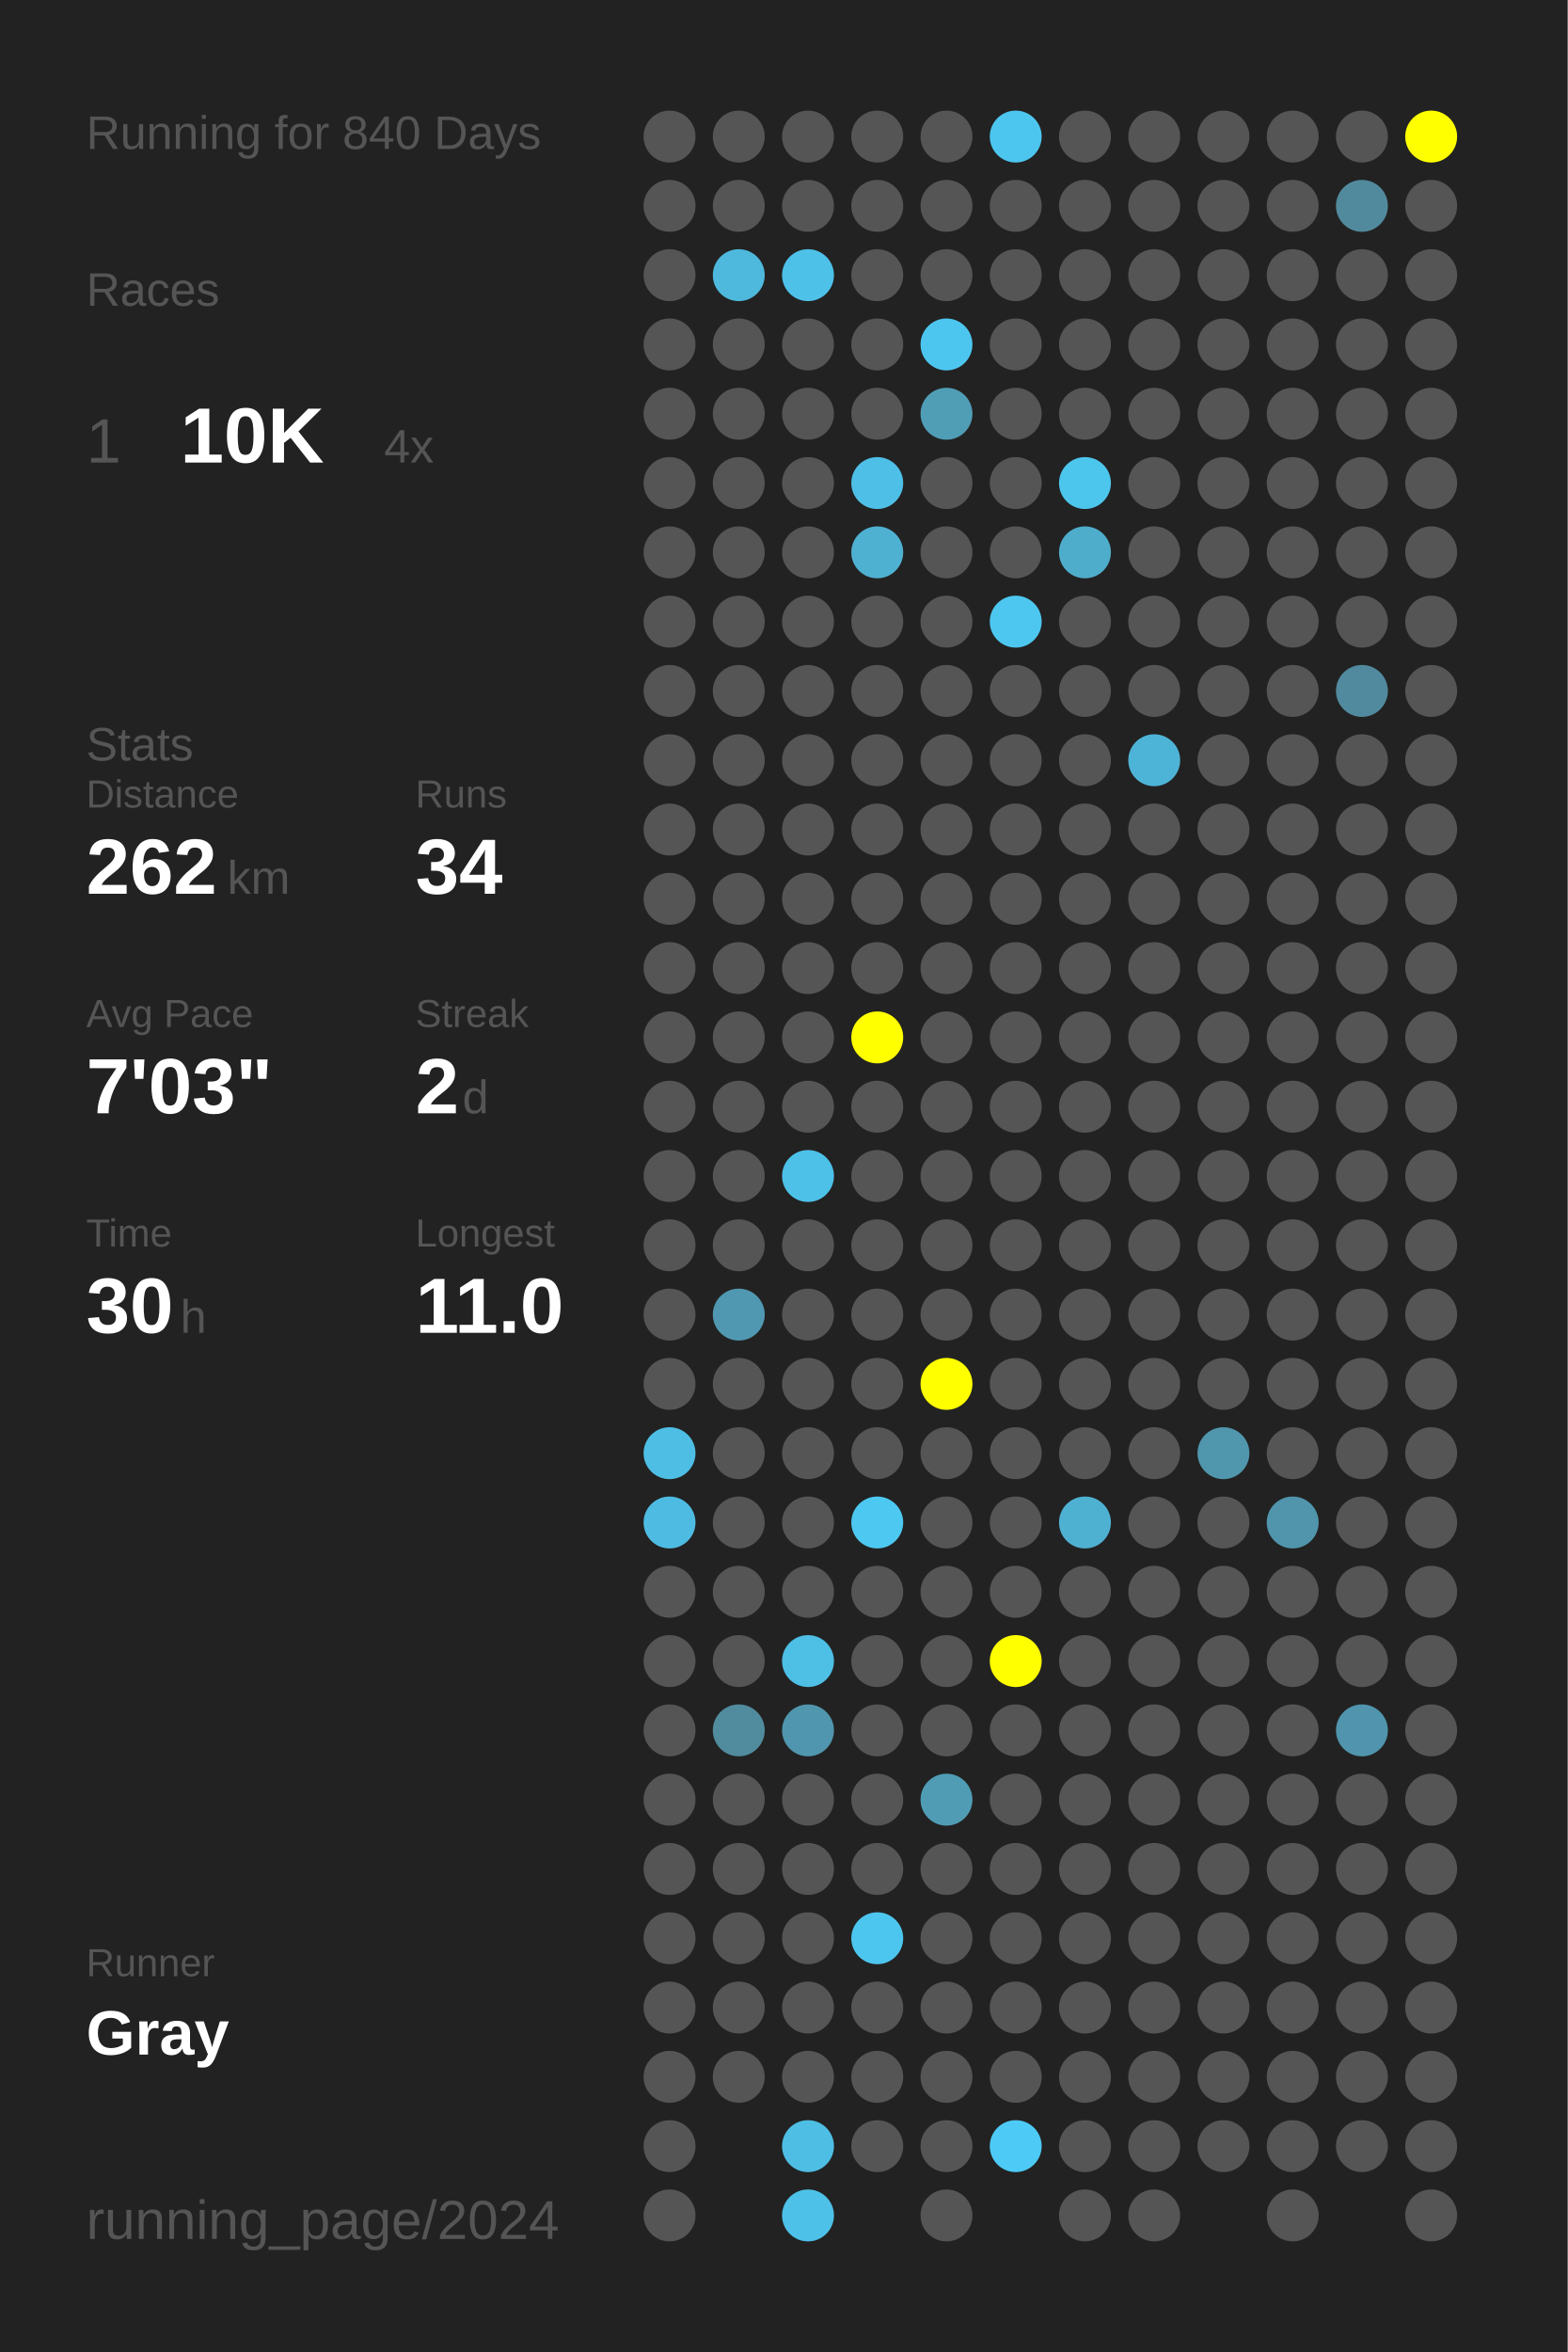
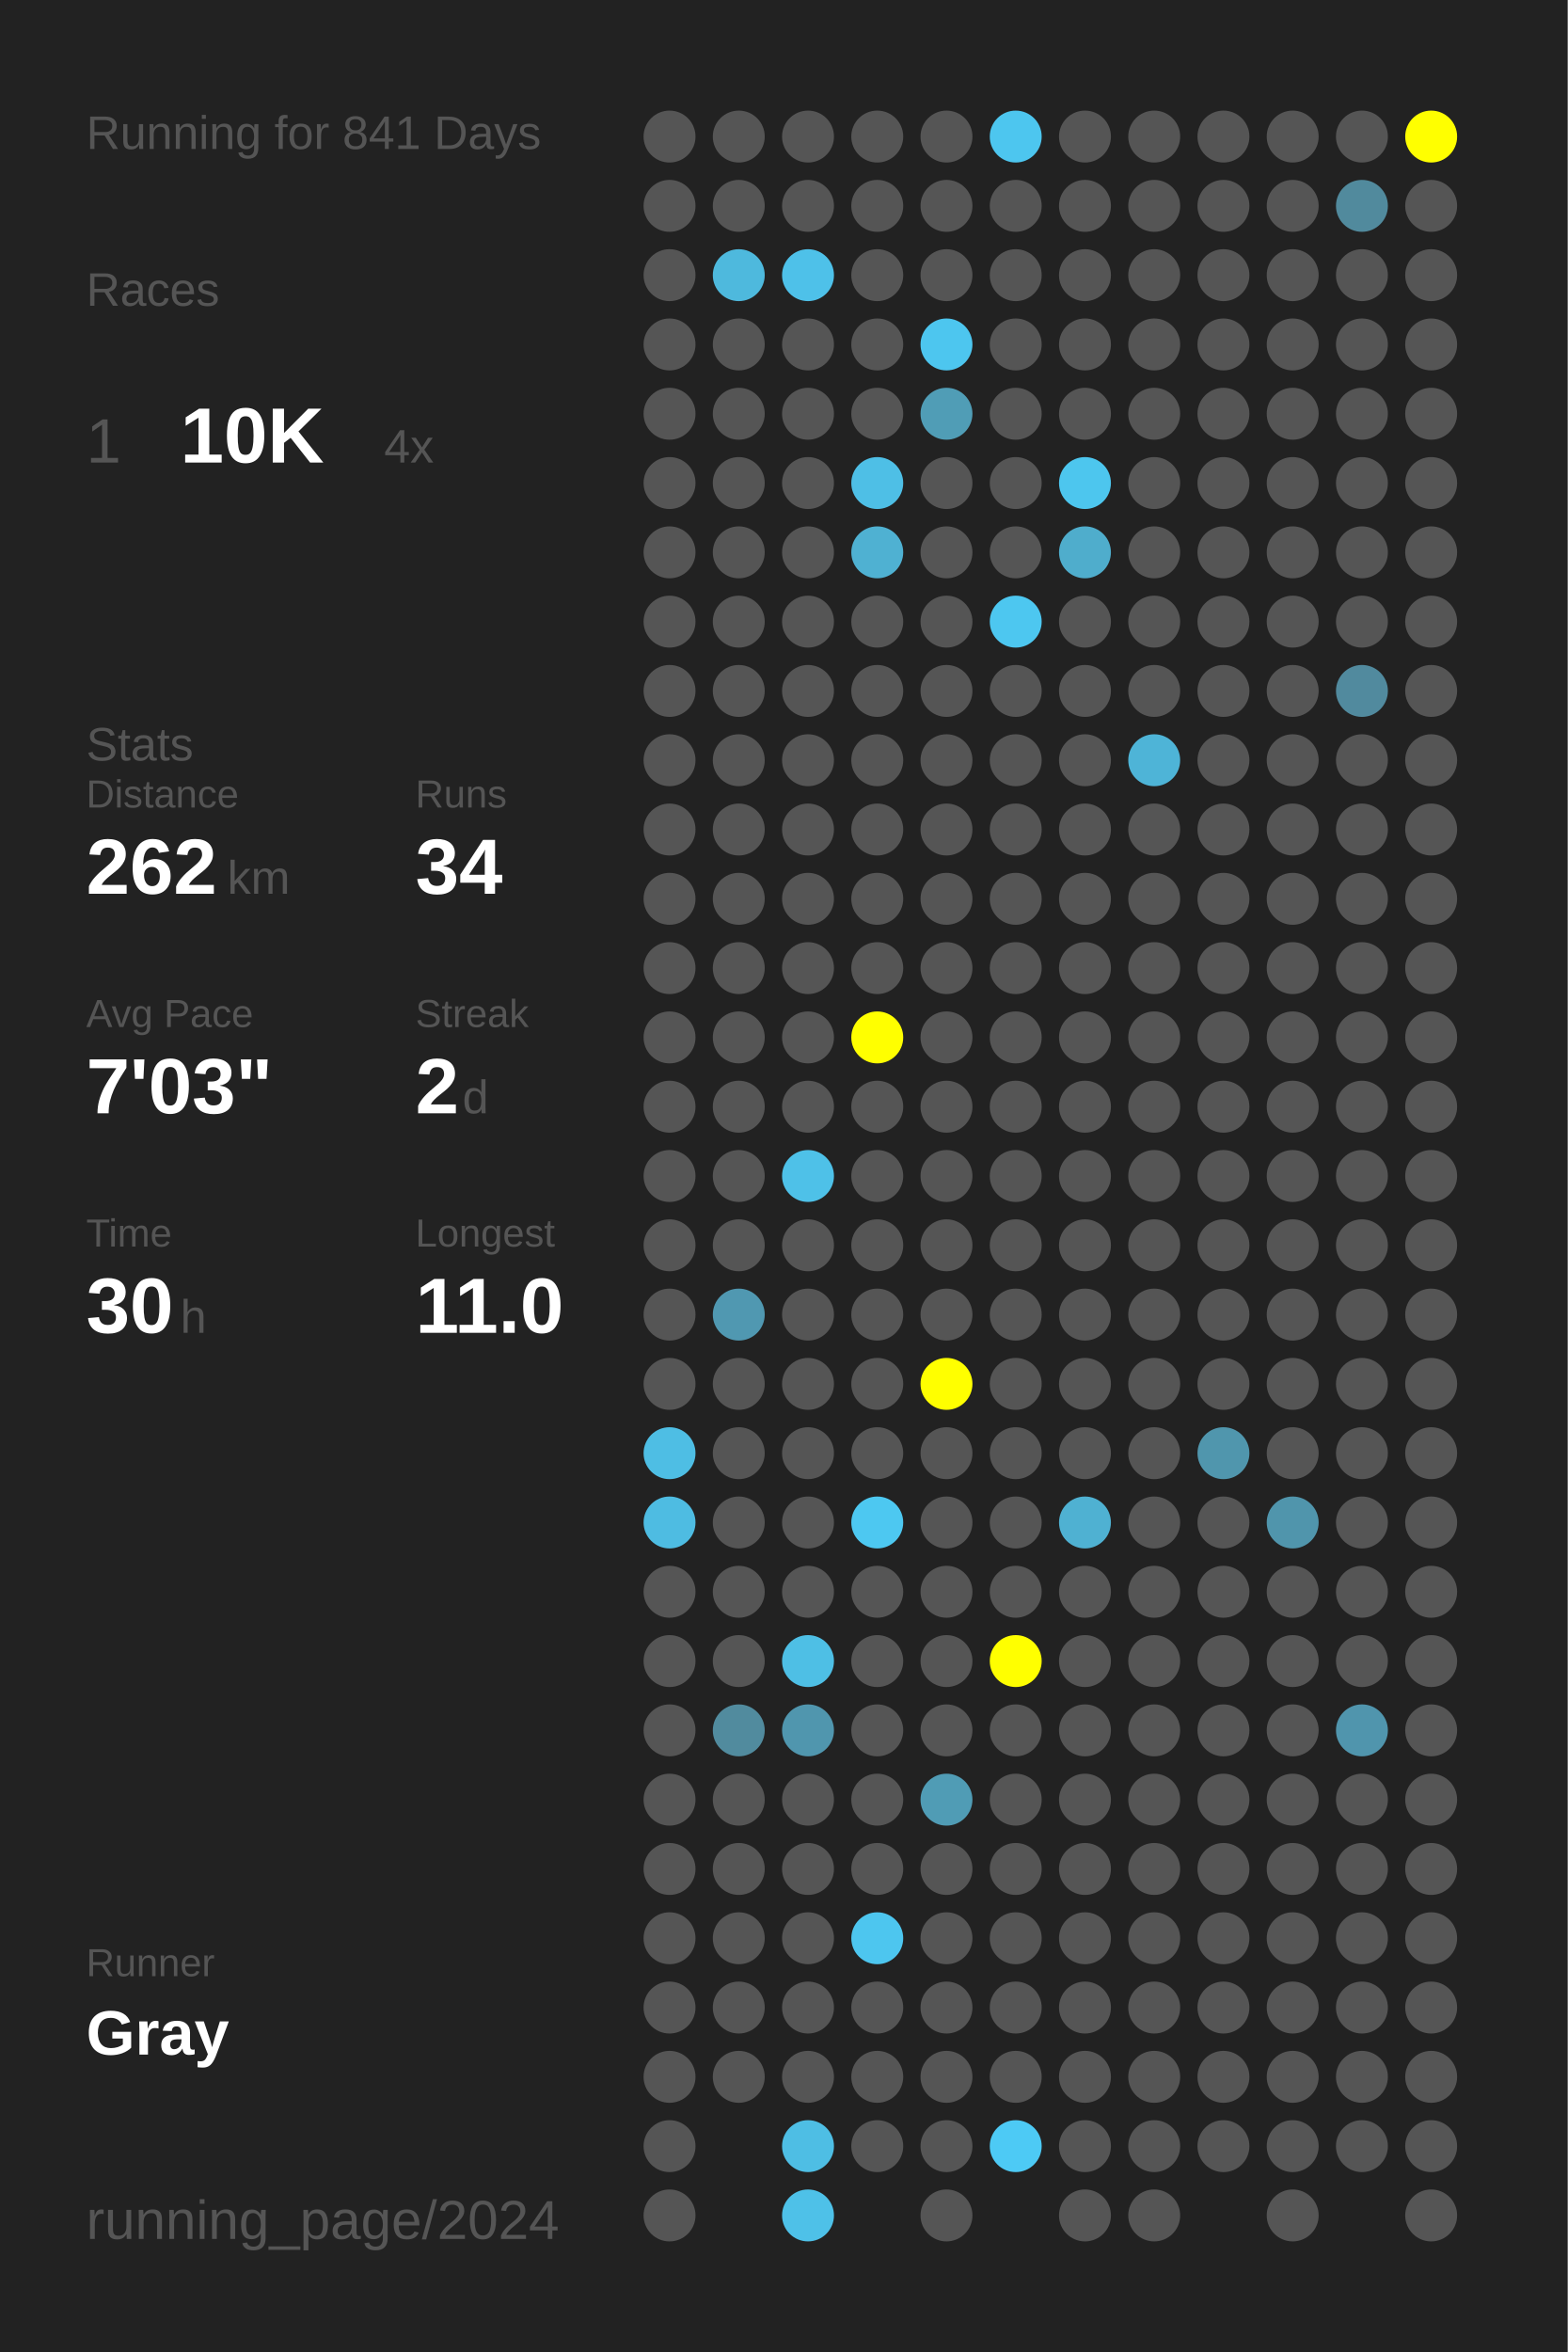
<svg xmlns="http://www.w3.org/2000/svg" baseProfile="full" height="300mm" version="1.1" viewBox="0,0,200,300" width="200mm">
  <defs />
  <rect fill="#222222" height="300" width="200" x="0" y="0" />
-   <text fill="#555555" style="font-size:6px; font-family:Arial;" x="11" y="19">Running for 840 Days</text>
+   <text fill="#555555" style="font-size:6px; font-family:Arial;" x="11" y="19">Running for 841 Days</text>
  <text fill="#555555" style="font-size:6px; font-family:Arial;" x="11" y="39">Races</text>
  <text fill="#555555" style="font-size:8px; font-family:Arial;" x="11" y="59">1</text>
  <text fill="#FFFFFF" style="font-size:10px; font-family:Arial; font-weight:bold;" x="23" y="59">10K</text>
  <text fill="#555555" style="font-size:6px; font-family:Arial;" x="49" y="59">4x</text>
  <text fill="#555555" style="font-size:6px; font-family:Arial;" x="11" y="97">Stats</text>
  <text fill="#555555" style="font-size:5px; font-family:Arial;" x="11" y="103">Distance</text>
  <text fill="#FFFFFF" style="font-size:10px; font-family:Arial; font-weight:bold;" x="11" y="114">262</text>
  <text fill="#555555" style="font-size:6px; font-family:Arial;" x="29" y="114">km</text>
  <text fill="#555555" style="font-size:5px; font-family:Arial;" x="53" y="103">Runs</text>
  <text fill="#FFFFFF" style="font-size:10px; font-family:Arial; font-weight:bold;" x="53" y="114">34</text>
  <text fill="#555555" style="font-size:5px; font-family:Arial;" x="11" y="131">Avg Pace</text>
  <text fill="#FFFFFF" style="font-size:10px; font-family:Arial; font-weight:bold;" x="11" y="142">7'03"</text>
  <text fill="#555555" style="font-size:5px; font-family:Arial;" x="53" y="131">Streak</text>
  <text fill="#FFFFFF" style="font-size:10px; font-family:Arial; font-weight:bold;" x="53" y="142">2</text>
  <text fill="#555555" style="font-size:6px; font-family:Arial;" x="59" y="142">d</text>
  <text fill="#555555" style="font-size:5px; font-family:Arial;" x="11" y="159">Time</text>
  <text fill="#FFFFFF" style="font-size:10px; font-family:Arial; font-weight:bold;" x="11" y="170">30</text>
  <text fill="#555555" style="font-size:6px; font-family:Arial;" x="23" y="170">h</text>
  <text fill="#555555" style="font-size:5px; font-family:Arial;" x="53" y="159">Longest</text>
  <text fill="#FFFFFF" style="font-size:10px; font-family:Arial; font-weight:bold;" x="53" y="170">11.0</text>
  <text fill="#555555" style="font-size:5px; font-family:Arial;" x="11" y="252.065">Runner</text>
  <text fill="#FFFFFF" style="font-size:8px; font-family:Arial; font-weight:bold;" x="11" y="262.065">Gray</text>
  <text fill="#555555" style="font-size:7px; font-family:Arial;" x="11" y="285.581">running_page/2024</text>
  <circle cx="85.417" cy="17.419" fill="#555555" r="3.312" />
  <circle cx="85.417" cy="26.258" fill="#555555" r="3.312" />
  <circle cx="85.417" cy="35.097" fill="#555555" r="3.312" />
  <circle cx="85.417" cy="43.935" fill="#555555" r="3.312" />
  <circle cx="85.417" cy="52.774" fill="#555555" r="3.312" />
  <circle cx="85.417" cy="61.613" fill="#555555" r="3.312" />
  <circle cx="85.417" cy="70.452" fill="#555555" r="3.312" />
  <circle cx="85.417" cy="79.29" fill="#555555" r="3.312" />
  <circle cx="85.417" cy="88.129" fill="#555555" r="3.312" />
  <circle cx="85.417" cy="96.968" fill="#555555" r="3.312" />
  <circle cx="85.417" cy="105.806" fill="#555555" r="3.312" />
  <circle cx="85.417" cy="114.645" fill="#555555" r="3.312" />
  <circle cx="85.417" cy="123.484" fill="#555555" r="3.312" />
  <circle cx="85.417" cy="132.323" fill="#555555" r="3.312" />
  <circle cx="85.417" cy="141.161" fill="#555555" r="3.312" />
  <circle cx="85.417" cy="150" fill="#555555" r="3.312" />
  <circle cx="85.417" cy="158.839" fill="#555555" r="3.312" />
  <circle cx="85.417" cy="167.677" fill="#555555" r="3.312" />
  <circle cx="85.417" cy="176.516" fill="#555555" r="3.312" />
  <circle cx="85.417" cy="185.355" fill="#4ebee4" r="3.312" />
  <circle cx="85.417" cy="194.194" fill="#4ebce2" r="3.312" />
  <circle cx="85.417" cy="203.032" fill="#555555" r="3.312" />
  <circle cx="85.417" cy="211.871" fill="#555555" r="3.312" />
  <circle cx="85.417" cy="220.71" fill="#555555" r="3.312" />
  <circle cx="85.417" cy="229.548" fill="#555555" r="3.312" />
  <circle cx="85.417" cy="238.387" fill="#555555" r="3.312" />
  <circle cx="85.417" cy="247.226" fill="#555555" r="3.312" />
  <circle cx="85.417" cy="256.065" fill="#555555" r="3.312" />
  <circle cx="85.417" cy="264.903" fill="#555555" r="3.312" />
  <circle cx="85.417" cy="273.742" fill="#555555" r="3.312" />
  <circle cx="85.417" cy="282.581" fill="#555555" r="3.312" />
  <circle cx="94.25" cy="17.419" fill="#555555" r="3.312" />
  <circle cx="94.25" cy="26.258" fill="#555555" r="3.312" />
  <circle cx="94.25" cy="35.097" fill="#4eb9dd" r="3.312" />
  <circle cx="94.25" cy="43.935" fill="#555555" r="3.312" />
  <circle cx="94.25" cy="52.774" fill="#555555" r="3.312" />
  <circle cx="94.25" cy="61.613" fill="#555555" r="3.312" />
  <circle cx="94.25" cy="70.452" fill="#555555" r="3.312" />
  <circle cx="94.25" cy="79.29" fill="#555555" r="3.312" />
  <circle cx="94.25" cy="88.129" fill="#555555" r="3.312" />
  <circle cx="94.25" cy="96.968" fill="#555555" r="3.312" />
  <circle cx="94.25" cy="105.806" fill="#555555" r="3.312" />
  <circle cx="94.25" cy="114.645" fill="#555555" r="3.312" />
  <circle cx="94.25" cy="123.484" fill="#555555" r="3.312" />
  <circle cx="94.25" cy="132.323" fill="#555555" r="3.312" />
  <circle cx="94.25" cy="141.161" fill="#555555" r="3.312" />
  <circle cx="94.25" cy="150" fill="#555555" r="3.312" />
  <circle cx="94.25" cy="158.839" fill="#555555" r="3.312" />
  <circle cx="94.25" cy="167.677" fill="#5098b1" r="3.312" />
  <circle cx="94.25" cy="176.516" fill="#555555" r="3.312" />
  <circle cx="94.25" cy="185.355" fill="#555555" r="3.312" />
  <circle cx="94.25" cy="194.194" fill="#555555" r="3.312" />
  <circle cx="94.25" cy="203.032" fill="#555555" r="3.312" />
  <circle cx="94.25" cy="211.871" fill="#555555" r="3.312" />
  <circle cx="94.25" cy="220.71" fill="#518b9e" r="3.312" />
  <circle cx="94.25" cy="229.548" fill="#555555" r="3.312" />
  <circle cx="94.25" cy="238.387" fill="#555555" r="3.312" />
  <circle cx="94.25" cy="247.226" fill="#555555" r="3.312" />
  <circle cx="94.25" cy="256.065" fill="#555555" r="3.312" />
  <circle cx="94.25" cy="264.903" fill="#555555" r="3.312" />
  <circle cx="103.083" cy="17.419" fill="#555555" r="3.312" />
  <circle cx="103.083" cy="26.258" fill="#555555" r="3.312" />
  <circle cx="103.083" cy="35.097" fill="#4ec1e9" r="3.312" />
  <circle cx="103.083" cy="43.935" fill="#555555" r="3.312" />
  <circle cx="103.083" cy="52.774" fill="#555555" r="3.312" />
  <circle cx="103.083" cy="61.613" fill="#555555" r="3.312" />
  <circle cx="103.083" cy="70.452" fill="#555555" r="3.312" />
  <circle cx="103.083" cy="79.29" fill="#555555" r="3.312" />
  <circle cx="103.083" cy="88.129" fill="#555555" r="3.312" />
  <circle cx="103.083" cy="96.968" fill="#555555" r="3.312" />
  <circle cx="103.083" cy="105.806" fill="#555555" r="3.312" />
  <circle cx="103.083" cy="114.645" fill="#555555" r="3.312" />
  <circle cx="103.083" cy="123.484" fill="#555555" r="3.312" />
  <circle cx="103.083" cy="132.323" fill="#555555" r="3.312" />
  <circle cx="103.083" cy="141.161" fill="#555555" r="3.312" />
  <circle cx="103.083" cy="150" fill="#4ec1e8" r="3.312" />
  <circle cx="103.083" cy="158.839" fill="#555555" r="3.312" />
  <circle cx="103.083" cy="167.677" fill="#555555" r="3.312" />
  <circle cx="103.083" cy="176.516" fill="#555555" r="3.312" />
  <circle cx="103.083" cy="185.355" fill="#555555" r="3.312" />
  <circle cx="103.083" cy="194.194" fill="#555555" r="3.312" />
  <circle cx="103.083" cy="203.032" fill="#555555" r="3.312" />
  <circle cx="103.083" cy="211.871" fill="#4ebfe5" r="3.312" />
  <circle cx="103.083" cy="220.71" fill="#5096ae" r="3.312" />
  <circle cx="103.083" cy="229.548" fill="#555555" r="3.312" />
  <circle cx="103.083" cy="238.387" fill="#555555" r="3.312" />
  <circle cx="103.083" cy="247.226" fill="#555555" r="3.312" />
  <circle cx="103.083" cy="256.065" fill="#555555" r="3.312" />
  <circle cx="103.083" cy="264.903" fill="#555555" r="3.312" />
  <circle cx="103.083" cy="273.742" fill="#4ebee4" r="3.312" />
  <circle cx="103.083" cy="282.581" fill="#4ec1e8" r="3.312" />
  <circle cx="111.917" cy="17.419" fill="#555555" r="3.312" />
  <circle cx="111.917" cy="26.258" fill="#555555" r="3.312" />
  <circle cx="111.917" cy="35.097" fill="#555555" r="3.312" />
  <circle cx="111.917" cy="43.935" fill="#555555" r="3.312" />
  <circle cx="111.917" cy="52.774" fill="#555555" r="3.312" />
  <circle cx="111.917" cy="61.613" fill="#4ebfe6" r="3.312" />
  <circle cx="111.917" cy="70.452" fill="#4fb1d2" r="3.312" />
  <circle cx="111.917" cy="79.29" fill="#555555" r="3.312" />
  <circle cx="111.917" cy="88.129" fill="#555555" r="3.312" />
  <circle cx="111.917" cy="96.968" fill="#555555" r="3.312" />
  <circle cx="111.917" cy="105.806" fill="#555555" r="3.312" />
  <circle cx="111.917" cy="114.645" fill="#555555" r="3.312" />
  <circle cx="111.917" cy="123.484" fill="#555555" r="3.312" />
  <circle cx="111.917" cy="132.323" fill="#FFFF00" r="3.312" />
  <circle cx="111.917" cy="141.161" fill="#555555" r="3.312" />
  <circle cx="111.917" cy="150" fill="#555555" r="3.312" />
  <circle cx="111.917" cy="158.839" fill="#555555" r="3.312" />
  <circle cx="111.917" cy="167.677" fill="#555555" r="3.312" />
  <circle cx="111.917" cy="176.516" fill="#555555" r="3.312" />
  <circle cx="111.917" cy="185.355" fill="#555555" r="3.312" />
  <circle cx="111.917" cy="194.194" fill="#4dc8f1" r="3.312" />
  <circle cx="111.917" cy="203.032" fill="#555555" r="3.312" />
  <circle cx="111.917" cy="211.871" fill="#555555" r="3.312" />
  <circle cx="111.917" cy="220.71" fill="#555555" r="3.312" />
  <circle cx="111.917" cy="229.548" fill="#555555" r="3.312" />
  <circle cx="111.917" cy="238.387" fill="#555555" r="3.312" />
  <circle cx="111.917" cy="247.226" fill="#4dc6ef" r="3.312" />
  <circle cx="111.917" cy="256.065" fill="#555555" r="3.312" />
  <circle cx="111.917" cy="264.903" fill="#555555" r="3.312" />
  <circle cx="111.917" cy="273.742" fill="#555555" r="3.312" />
  <circle cx="120.75" cy="17.419" fill="#555555" r="3.312" />
  <circle cx="120.75" cy="26.258" fill="#555555" r="3.312" />
  <circle cx="120.75" cy="35.097" fill="#555555" r="3.312" />
  <circle cx="120.75" cy="43.935" fill="#4dc6ef" r="3.312" />
  <circle cx="120.75" cy="52.774" fill="#509db6" r="3.312" />
  <circle cx="120.75" cy="61.613" fill="#555555" r="3.312" />
  <circle cx="120.75" cy="70.452" fill="#555555" r="3.312" />
  <circle cx="120.75" cy="79.29" fill="#555555" r="3.312" />
  <circle cx="120.75" cy="88.129" fill="#555555" r="3.312" />
  <circle cx="120.75" cy="96.968" fill="#555555" r="3.312" />
  <circle cx="120.75" cy="105.806" fill="#555555" r="3.312" />
  <circle cx="120.75" cy="114.645" fill="#555555" r="3.312" />
  <circle cx="120.75" cy="123.484" fill="#555555" r="3.312" />
  <circle cx="120.75" cy="132.323" fill="#555555" r="3.312" />
  <circle cx="120.75" cy="141.161" fill="#555555" r="3.312" />
  <circle cx="120.75" cy="150" fill="#555555" r="3.312" />
  <circle cx="120.75" cy="158.839" fill="#555555" r="3.312" />
  <circle cx="120.75" cy="167.677" fill="#555555" r="3.312" />
  <circle cx="120.75" cy="176.516" fill="#FFFF00" r="3.312" />
  <circle cx="120.75" cy="185.355" fill="#555555" r="3.312" />
  <circle cx="120.75" cy="194.194" fill="#555555" r="3.312" />
  <circle cx="120.75" cy="203.032" fill="#555555" r="3.312" />
  <circle cx="120.75" cy="211.871" fill="#555555" r="3.312" />
  <circle cx="120.75" cy="220.71" fill="#555555" r="3.312" />
  <circle cx="120.75" cy="229.548" fill="#509cb5" r="3.312" />
  <circle cx="120.75" cy="238.387" fill="#555555" r="3.312" />
  <circle cx="120.75" cy="247.226" fill="#555555" r="3.312" />
  <circle cx="120.75" cy="256.065" fill="#555555" r="3.312" />
  <circle cx="120.75" cy="264.903" fill="#555555" r="3.312" />
  <circle cx="120.75" cy="273.742" fill="#555555" r="3.312" />
  <circle cx="120.75" cy="282.581" fill="#555555" r="3.312" />
  <circle cx="129.583" cy="17.419" fill="#4dc6ef" r="3.312" />
  <circle cx="129.583" cy="26.258" fill="#555555" r="3.312" />
  <circle cx="129.583" cy="35.097" fill="#555555" r="3.312" />
  <circle cx="129.583" cy="43.935" fill="#555555" r="3.312" />
  <circle cx="129.583" cy="52.774" fill="#555555" r="3.312" />
  <circle cx="129.583" cy="61.613" fill="#555555" r="3.312" />
  <circle cx="129.583" cy="70.452" fill="#555555" r="3.312" />
  <circle cx="129.583" cy="79.29" fill="#4dc7f0" r="3.312" />
  <circle cx="129.583" cy="88.129" fill="#555555" r="3.312" />
  <circle cx="129.583" cy="96.968" fill="#555555" r="3.312" />
  <circle cx="129.583" cy="105.806" fill="#555555" r="3.312" />
  <circle cx="129.583" cy="114.645" fill="#555555" r="3.312" />
  <circle cx="129.583" cy="123.484" fill="#555555" r="3.312" />
  <circle cx="129.583" cy="132.323" fill="#555555" r="3.312" />
  <circle cx="129.583" cy="141.161" fill="#555555" r="3.312" />
  <circle cx="129.583" cy="150" fill="#555555" r="3.312" />
  <circle cx="129.583" cy="158.839" fill="#555555" r="3.312" />
  <circle cx="129.583" cy="167.677" fill="#555555" r="3.312" />
  <circle cx="129.583" cy="176.516" fill="#555555" r="3.312" />
  <circle cx="129.583" cy="185.355" fill="#555555" r="3.312" />
  <circle cx="129.583" cy="194.194" fill="#555555" r="3.312" />
  <circle cx="129.583" cy="203.032" fill="#555555" r="3.312" />
  <circle cx="129.583" cy="211.871" fill="#FFFF00" r="3.312" />
  <circle cx="129.583" cy="220.71" fill="#555555" r="3.312" />
  <circle cx="129.583" cy="229.548" fill="#555555" r="3.312" />
  <circle cx="129.583" cy="238.387" fill="#555555" r="3.312" />
  <circle cx="129.583" cy="247.226" fill="#555555" r="3.312" />
  <circle cx="129.583" cy="256.065" fill="#555555" r="3.312" />
  <circle cx="129.583" cy="264.903" fill="#555555" r="3.312" />
  <circle cx="129.583" cy="273.742" fill="#4dcaf5" r="3.312" />
  <circle cx="138.417" cy="17.419" fill="#555555" r="3.312" />
  <circle cx="138.417" cy="26.258" fill="#555555" r="3.312" />
  <circle cx="138.417" cy="35.097" fill="#555555" r="3.312" />
  <circle cx="138.417" cy="43.935" fill="#555555" r="3.312" />
  <circle cx="138.417" cy="52.774" fill="#555555" r="3.312" />
  <circle cx="138.417" cy="61.613" fill="#4dc6ee" r="3.312" />
  <circle cx="138.417" cy="70.452" fill="#4fadcc" r="3.312" />
  <circle cx="138.417" cy="79.29" fill="#555555" r="3.312" />
  <circle cx="138.417" cy="88.129" fill="#555555" r="3.312" />
  <circle cx="138.417" cy="96.968" fill="#555555" r="3.312" />
  <circle cx="138.417" cy="105.806" fill="#555555" r="3.312" />
  <circle cx="138.417" cy="114.645" fill="#555555" r="3.312" />
  <circle cx="138.417" cy="123.484" fill="#555555" r="3.312" />
  <circle cx="138.417" cy="132.323" fill="#555555" r="3.312" />
  <circle cx="138.417" cy="141.161" fill="#555555" r="3.312" />
  <circle cx="138.417" cy="150" fill="#555555" r="3.312" />
  <circle cx="138.417" cy="158.839" fill="#555555" r="3.312" />
  <circle cx="138.417" cy="167.677" fill="#555555" r="3.312" />
  <circle cx="138.417" cy="176.516" fill="#555555" r="3.312" />
  <circle cx="138.417" cy="185.355" fill="#555555" r="3.312" />
  <circle cx="138.417" cy="194.194" fill="#4fb1d2" r="3.312" />
  <circle cx="138.417" cy="203.032" fill="#555555" r="3.312" />
  <circle cx="138.417" cy="211.871" fill="#555555" r="3.312" />
  <circle cx="138.417" cy="220.71" fill="#555555" r="3.312" />
  <circle cx="138.417" cy="229.548" fill="#555555" r="3.312" />
  <circle cx="138.417" cy="238.387" fill="#555555" r="3.312" />
  <circle cx="138.417" cy="247.226" fill="#555555" r="3.312" />
  <circle cx="138.417" cy="256.065" fill="#555555" r="3.312" />
  <circle cx="138.417" cy="264.903" fill="#555555" r="3.312" />
  <circle cx="138.417" cy="273.742" fill="#555555" r="3.312" />
  <circle cx="138.417" cy="282.581" fill="#555555" r="3.312" />
  <circle cx="147.25" cy="17.419" fill="#555555" r="3.312" />
  <circle cx="147.25" cy="26.258" fill="#555555" r="3.312" />
  <circle cx="147.25" cy="35.097" fill="#555555" r="3.312" />
  <circle cx="147.25" cy="43.935" fill="#555555" r="3.312" />
  <circle cx="147.25" cy="52.774" fill="#555555" r="3.312" />
  <circle cx="147.25" cy="61.613" fill="#555555" r="3.312" />
  <circle cx="147.25" cy="70.452" fill="#555555" r="3.312" />
  <circle cx="147.25" cy="79.29" fill="#555555" r="3.312" />
  <circle cx="147.25" cy="88.129" fill="#555555" r="3.312" />
  <circle cx="147.25" cy="96.968" fill="#4eb4d7" r="3.312" />
  <circle cx="147.25" cy="105.806" fill="#555555" r="3.312" />
  <circle cx="147.25" cy="114.645" fill="#555555" r="3.312" />
  <circle cx="147.25" cy="123.484" fill="#555555" r="3.312" />
  <circle cx="147.25" cy="132.323" fill="#555555" r="3.312" />
  <circle cx="147.25" cy="141.161" fill="#555555" r="3.312" />
  <circle cx="147.25" cy="150" fill="#555555" r="3.312" />
  <circle cx="147.25" cy="158.839" fill="#555555" r="3.312" />
  <circle cx="147.25" cy="167.677" fill="#555555" r="3.312" />
  <circle cx="147.25" cy="176.516" fill="#555555" r="3.312" />
  <circle cx="147.25" cy="185.355" fill="#555555" r="3.312" />
  <circle cx="147.25" cy="194.194" fill="#555555" r="3.312" />
  <circle cx="147.25" cy="203.032" fill="#555555" r="3.312" />
  <circle cx="147.25" cy="211.871" fill="#555555" r="3.312" />
  <circle cx="147.25" cy="220.71" fill="#555555" r="3.312" />
  <circle cx="147.25" cy="229.548" fill="#555555" r="3.312" />
  <circle cx="147.25" cy="238.387" fill="#555555" r="3.312" />
  <circle cx="147.25" cy="247.226" fill="#555555" r="3.312" />
  <circle cx="147.25" cy="256.065" fill="#555555" r="3.312" />
  <circle cx="147.25" cy="264.903" fill="#555555" r="3.312" />
  <circle cx="147.25" cy="273.742" fill="#555555" r="3.312" />
  <circle cx="147.25" cy="282.581" fill="#555555" r="3.312" />
  <circle cx="156.083" cy="17.419" fill="#555555" r="3.312" />
  <circle cx="156.083" cy="26.258" fill="#555555" r="3.312" />
  <circle cx="156.083" cy="35.097" fill="#555555" r="3.312" />
  <circle cx="156.083" cy="43.935" fill="#555555" r="3.312" />
  <circle cx="156.083" cy="52.774" fill="#555555" r="3.312" />
  <circle cx="156.083" cy="61.613" fill="#555555" r="3.312" />
  <circle cx="156.083" cy="70.452" fill="#555555" r="3.312" />
  <circle cx="156.083" cy="79.29" fill="#555555" r="3.312" />
  <circle cx="156.083" cy="88.129" fill="#555555" r="3.312" />
  <circle cx="156.083" cy="96.968" fill="#555555" r="3.312" />
  <circle cx="156.083" cy="105.806" fill="#555555" r="3.312" />
  <circle cx="156.083" cy="114.645" fill="#555555" r="3.312" />
  <circle cx="156.083" cy="123.484" fill="#555555" r="3.312" />
  <circle cx="156.083" cy="132.323" fill="#555555" r="3.312" />
  <circle cx="156.083" cy="141.161" fill="#555555" r="3.312" />
  <circle cx="156.083" cy="150" fill="#555555" r="3.312" />
  <circle cx="156.083" cy="158.839" fill="#555555" r="3.312" />
  <circle cx="156.083" cy="167.677" fill="#555555" r="3.312" />
  <circle cx="156.083" cy="176.516" fill="#555555" r="3.312" />
  <circle cx="156.083" cy="185.355" fill="#5096ad" r="3.312" />
  <circle cx="156.083" cy="194.194" fill="#555555" r="3.312" />
  <circle cx="156.083" cy="203.032" fill="#555555" r="3.312" />
  <circle cx="156.083" cy="211.871" fill="#555555" r="3.312" />
  <circle cx="156.083" cy="220.71" fill="#555555" r="3.312" />
  <circle cx="156.083" cy="229.548" fill="#555555" r="3.312" />
  <circle cx="156.083" cy="238.387" fill="#555555" r="3.312" />
  <circle cx="156.083" cy="247.226" fill="#555555" r="3.312" />
  <circle cx="156.083" cy="256.065" fill="#555555" r="3.312" />
  <circle cx="156.083" cy="264.903" fill="#555555" r="3.312" />
  <circle cx="156.083" cy="273.742" fill="#555555" r="3.312" />
  <circle cx="164.917" cy="17.419" fill="#555555" r="3.312" />
  <circle cx="164.917" cy="26.258" fill="#555555" r="3.312" />
  <circle cx="164.917" cy="35.097" fill="#555555" r="3.312" />
  <circle cx="164.917" cy="43.935" fill="#555555" r="3.312" />
  <circle cx="164.917" cy="52.774" fill="#555555" r="3.312" />
  <circle cx="164.917" cy="61.613" fill="#555555" r="3.312" />
  <circle cx="164.917" cy="70.452" fill="#555555" r="3.312" />
  <circle cx="164.917" cy="79.29" fill="#555555" r="3.312" />
  <circle cx="164.917" cy="88.129" fill="#555555" r="3.312" />
  <circle cx="164.917" cy="96.968" fill="#555555" r="3.312" />
  <circle cx="164.917" cy="105.806" fill="#555555" r="3.312" />
  <circle cx="164.917" cy="114.645" fill="#555555" r="3.312" />
  <circle cx="164.917" cy="123.484" fill="#555555" r="3.312" />
  <circle cx="164.917" cy="132.323" fill="#555555" r="3.312" />
  <circle cx="164.917" cy="141.161" fill="#555555" r="3.312" />
  <circle cx="164.917" cy="150" fill="#555555" r="3.312" />
  <circle cx="164.917" cy="158.839" fill="#555555" r="3.312" />
  <circle cx="164.917" cy="167.677" fill="#555555" r="3.312" />
  <circle cx="164.917" cy="176.516" fill="#555555" r="3.312" />
  <circle cx="164.917" cy="185.355" fill="#555555" r="3.312" />
  <circle cx="164.917" cy="194.194" fill="#5095ac" r="3.312" />
  <circle cx="164.917" cy="203.032" fill="#555555" r="3.312" />
  <circle cx="164.917" cy="211.871" fill="#555555" r="3.312" />
  <circle cx="164.917" cy="220.71" fill="#555555" r="3.312" />
  <circle cx="164.917" cy="229.548" fill="#555555" r="3.312" />
  <circle cx="164.917" cy="238.387" fill="#555555" r="3.312" />
  <circle cx="164.917" cy="247.226" fill="#555555" r="3.312" />
  <circle cx="164.917" cy="256.065" fill="#555555" r="3.312" />
  <circle cx="164.917" cy="264.903" fill="#555555" r="3.312" />
  <circle cx="164.917" cy="273.742" fill="#555555" r="3.312" />
  <circle cx="164.917" cy="282.581" fill="#555555" r="3.312" />
  <circle cx="173.75" cy="17.419" fill="#555555" r="3.312" />
  <circle cx="173.75" cy="26.258" fill="#518a9d" r="3.312" />
  <circle cx="173.75" cy="35.097" fill="#555555" r="3.312" />
  <circle cx="173.75" cy="43.935" fill="#555555" r="3.312" />
  <circle cx="173.75" cy="52.774" fill="#555555" r="3.312" />
  <circle cx="173.75" cy="61.613" fill="#555555" r="3.312" />
  <circle cx="173.75" cy="70.452" fill="#555555" r="3.312" />
  <circle cx="173.75" cy="79.29" fill="#555555" r="3.312" />
  <circle cx="173.75" cy="88.129" fill="#518a9e" r="3.312" />
  <circle cx="173.75" cy="96.968" fill="#555555" r="3.312" />
  <circle cx="173.75" cy="105.806" fill="#555555" r="3.312" />
  <circle cx="173.75" cy="114.645" fill="#555555" r="3.312" />
  <circle cx="173.75" cy="123.484" fill="#555555" r="3.312" />
  <circle cx="173.75" cy="132.323" fill="#555555" r="3.312" />
  <circle cx="173.75" cy="141.161" fill="#555555" r="3.312" />
  <circle cx="173.75" cy="150" fill="#555555" r="3.312" />
  <circle cx="173.75" cy="158.839" fill="#555555" r="3.312" />
  <circle cx="173.75" cy="167.677" fill="#555555" r="3.312" />
  <circle cx="173.75" cy="176.516" fill="#555555" r="3.312" />
  <circle cx="173.75" cy="185.355" fill="#555555" r="3.312" />
  <circle cx="173.75" cy="194.194" fill="#555555" r="3.312" />
  <circle cx="173.75" cy="203.032" fill="#555555" r="3.312" />
  <circle cx="173.75" cy="211.871" fill="#555555" r="3.312" />
  <circle cx="173.75" cy="220.71" fill="#5095ad" r="3.312" />
  <circle cx="173.75" cy="229.548" fill="#555555" r="3.312" />
  <circle cx="173.75" cy="238.387" fill="#555555" r="3.312" />
  <circle cx="173.75" cy="247.226" fill="#555555" r="3.312" />
  <circle cx="173.75" cy="256.065" fill="#555555" r="3.312" />
  <circle cx="173.75" cy="264.903" fill="#555555" r="3.312" />
  <circle cx="173.75" cy="273.742" fill="#555555" r="3.312" />
  <circle cx="182.583" cy="17.419" fill="#FFFF00" r="3.312" />
  <circle cx="182.583" cy="26.258" fill="#555555" r="3.312" />
  <circle cx="182.583" cy="35.097" fill="#555555" r="3.312" />
  <circle cx="182.583" cy="43.935" fill="#555555" r="3.312" />
  <circle cx="182.583" cy="52.774" fill="#555555" r="3.312" />
  <circle cx="182.583" cy="61.613" fill="#555555" r="3.312" />
  <circle cx="182.583" cy="70.452" fill="#555555" r="3.312" />
  <circle cx="182.583" cy="79.29" fill="#555555" r="3.312" />
  <circle cx="182.583" cy="88.129" fill="#555555" r="3.312" />
  <circle cx="182.583" cy="96.968" fill="#555555" r="3.312" />
  <circle cx="182.583" cy="105.806" fill="#555555" r="3.312" />
  <circle cx="182.583" cy="114.645" fill="#555555" r="3.312" />
  <circle cx="182.583" cy="123.484" fill="#555555" r="3.312" />
  <circle cx="182.583" cy="132.323" fill="#555555" r="3.312" />
  <circle cx="182.583" cy="141.161" fill="#555555" r="3.312" />
  <circle cx="182.583" cy="150" fill="#555555" r="3.312" />
  <circle cx="182.583" cy="158.839" fill="#555555" r="3.312" />
  <circle cx="182.583" cy="167.677" fill="#555555" r="3.312" />
  <circle cx="182.583" cy="176.516" fill="#555555" r="3.312" />
  <circle cx="182.583" cy="185.355" fill="#555555" r="3.312" />
  <circle cx="182.583" cy="194.194" fill="#555555" r="3.312" />
  <circle cx="182.583" cy="203.032" fill="#555555" r="3.312" />
  <circle cx="182.583" cy="211.871" fill="#555555" r="3.312" />
  <circle cx="182.583" cy="220.71" fill="#555555" r="3.312" />
  <circle cx="182.583" cy="229.548" fill="#555555" r="3.312" />
  <circle cx="182.583" cy="238.387" fill="#555555" r="3.312" />
  <circle cx="182.583" cy="247.226" fill="#555555" r="3.312" />
  <circle cx="182.583" cy="256.065" fill="#555555" r="3.312" />
  <circle cx="182.583" cy="264.903" fill="#555555" r="3.312" />
  <circle cx="182.583" cy="273.742" fill="#555555" r="3.312" />
  <circle cx="182.583" cy="282.581" fill="#555555" r="3.312" />
</svg>
